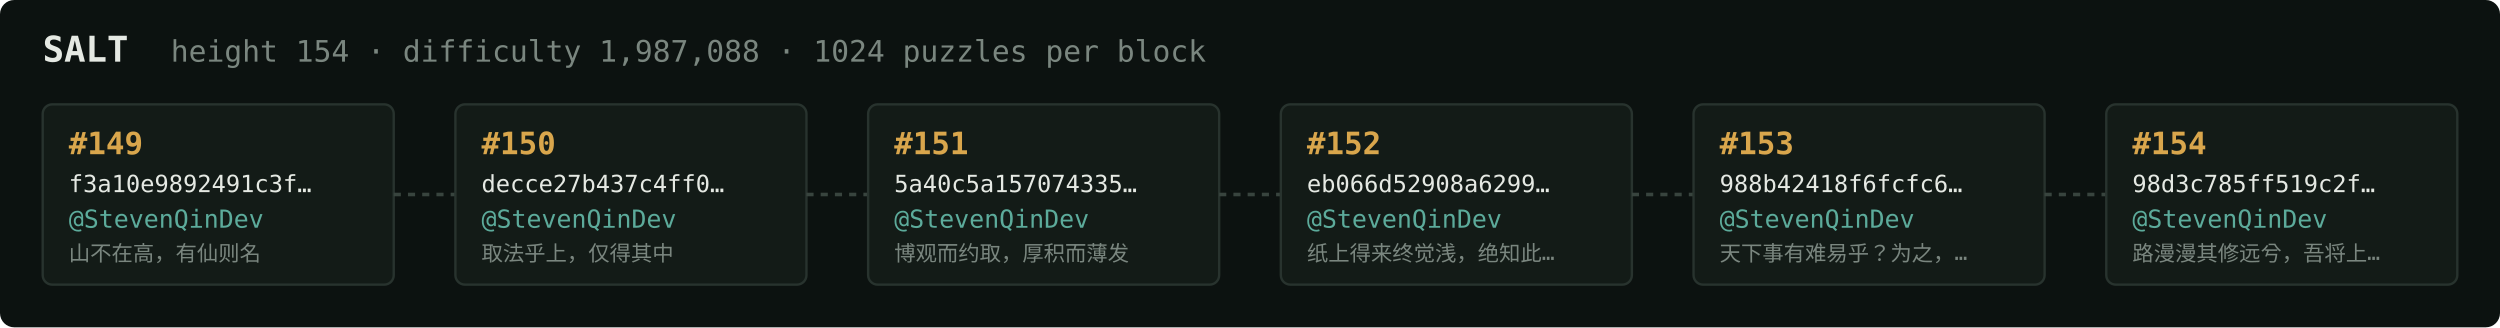
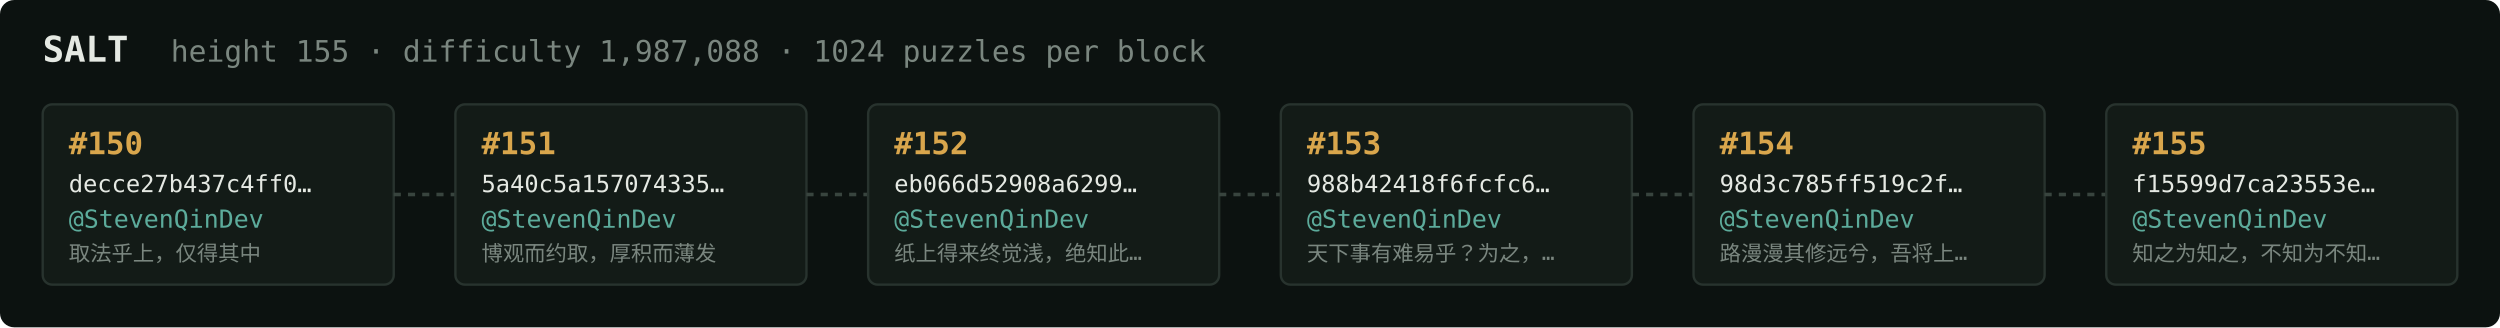
<svg xmlns="http://www.w3.org/2000/svg" width="1054" height="138" viewBox="0 0 1054 138" font-family="ui-monospace,SFMono-Regular,Menlo,monospace">
  <rect fill="#0c1210" width="1054" height="138" rx="6" />
  <text x="18" y="26" fill="#e5e9e3" font-size="15" font-weight="700">SALT</text>
-   <text x="72" y="26" fill="#7a867f" font-size="12.5">height 154 · difficulty 1,987,088 · 1024 puzzles per block</text>
+   <text x="72" y="26" fill="#7a867f" font-size="12.5">height 155 · difficulty 1,987,088 · 1024 puzzles per block</text>
  <rect x="18" y="44" width="148" height="76" rx="4" fill="#131b17" stroke="#28332e" stroke-width="1" />
-   <text x="29" y="65" fill="#d9a64c" font-size="13" font-weight="700">#149</text>
-   <text x="29" y="81" fill="#e5e9e3" font-size="10">f3a10e9892491c3f…</text>
+   <text x="29" y="65" fill="#d9a64c" font-size="13" font-weight="700">#150</text>
+   <text x="29" y="81" fill="#e5e9e3" font-size="10">decce27b437c4ff0…</text>
  <text x="29" y="96" fill="#5cab9b" font-size="10.5">@StevenQinDev</text>
-   <text x="29" y="110" fill="#7a867f" font-size="9">山不在高，有仙则名</text>
+   <text x="29" y="110" fill="#7a867f" font-size="9">取法乎上，仅得其中</text>
  <line x1="166" y1="82.0" x2="192" y2="82.0" stroke="#38443e" stroke-width="1.5" stroke-dasharray="3 3" />
  <rect x="192" y="44" width="148" height="76" rx="4" fill="#131b17" stroke="#28332e" stroke-width="1" />
-   <text x="203" y="65" fill="#d9a64c" font-size="13" font-weight="700">#150</text>
-   <text x="203" y="81" fill="#e5e9e3" font-size="10">decce27b437c4ff0…</text>
+   <text x="203" y="65" fill="#d9a64c" font-size="13" font-weight="700">#151</text>
+   <text x="203" y="81" fill="#e5e9e3" font-size="10">5a40c5a157074335…</text>
  <text x="203" y="96" fill="#5cab9b" font-size="10.5">@StevenQinDev</text>
-   <text x="203" y="110" fill="#7a867f" font-size="9">取法乎上，仅得其中</text>
+   <text x="203" y="110" fill="#7a867f" font-size="9">博观而约取，厚积而薄发</text>
  <line x1="340" y1="82.0" x2="366" y2="82.0" stroke="#38443e" stroke-width="1.5" stroke-dasharray="3 3" />
  <rect x="366" y="44" width="148" height="76" rx="4" fill="#131b17" stroke="#28332e" stroke-width="1" />
-   <text x="377" y="65" fill="#d9a64c" font-size="13" font-weight="700">#151</text>
-   <text x="377" y="81" fill="#e5e9e3" font-size="10">5a40c5a157074335…</text>
+   <text x="377" y="65" fill="#d9a64c" font-size="13" font-weight="700">#152</text>
+   <text x="377" y="81" fill="#e5e9e3" font-size="10">eb066d52908a6299…</text>
  <text x="377" y="96" fill="#5cab9b" font-size="10.5">@StevenQinDev</text>
-   <text x="377" y="110" fill="#7a867f" font-size="9">博观而约取，厚积而薄发</text>
+   <text x="377" y="110" fill="#7a867f" font-size="9">纸上得来终觉浅，绝知此…</text>
  <line x1="514" y1="82.0" x2="540" y2="82.0" stroke="#38443e" stroke-width="1.5" stroke-dasharray="3 3" />
  <rect x="540" y="44" width="148" height="76" rx="4" fill="#131b17" stroke="#28332e" stroke-width="1" />
-   <text x="551" y="65" fill="#d9a64c" font-size="13" font-weight="700">#152</text>
-   <text x="551" y="81" fill="#e5e9e3" font-size="10">eb066d52908a6299…</text>
+   <text x="551" y="65" fill="#d9a64c" font-size="13" font-weight="700">#153</text>
+   <text x="551" y="81" fill="#e5e9e3" font-size="10">988b42418f6fcfc6…</text>
  <text x="551" y="96" fill="#5cab9b" font-size="10.5">@StevenQinDev</text>
-   <text x="551" y="110" fill="#7a867f" font-size="9">纸上得来终觉浅，绝知此…</text>
+   <text x="551" y="110" fill="#7a867f" font-size="9">天下事有难易乎？为之，…</text>
  <line x1="688" y1="82.0" x2="714" y2="82.0" stroke="#38443e" stroke-width="1.5" stroke-dasharray="3 3" />
  <rect x="714" y="44" width="148" height="76" rx="4" fill="#131b17" stroke="#28332e" stroke-width="1" />
-   <text x="725" y="65" fill="#d9a64c" font-size="13" font-weight="700">#153</text>
-   <text x="725" y="81" fill="#e5e9e3" font-size="10">988b42418f6fcfc6…</text>
+   <text x="725" y="65" fill="#d9a64c" font-size="13" font-weight="700">#154</text>
+   <text x="725" y="81" fill="#e5e9e3" font-size="10">98d3c785ff519c2f…</text>
  <text x="725" y="96" fill="#5cab9b" font-size="10.5">@StevenQinDev</text>
-   <text x="725" y="110" fill="#7a867f" font-size="9">天下事有难易乎？为之，…</text>
+   <text x="725" y="110" fill="#7a867f" font-size="9">路漫漫其修远兮，吾将上…</text>
  <line x1="862" y1="82.0" x2="888" y2="82.0" stroke="#38443e" stroke-width="1.5" stroke-dasharray="3 3" />
  <rect x="888" y="44" width="148" height="76" rx="4" fill="#131b17" stroke="#28332e" stroke-width="1" />
-   <text x="899" y="65" fill="#d9a64c" font-size="13" font-weight="700">#154</text>
-   <text x="899" y="81" fill="#e5e9e3" font-size="10">98d3c785ff519c2f…</text>
+   <text x="899" y="65" fill="#d9a64c" font-size="13" font-weight="700">#155</text>
+   <text x="899" y="81" fill="#e5e9e3" font-size="10">f15599d7ca23553e…</text>
  <text x="899" y="96" fill="#5cab9b" font-size="10.5">@StevenQinDev</text>
-   <text x="899" y="110" fill="#7a867f" font-size="9">路漫漫其修远兮，吾将上…</text>
+   <text x="899" y="110" fill="#7a867f" font-size="9">知之为知之，不知为不知…</text>
</svg>
